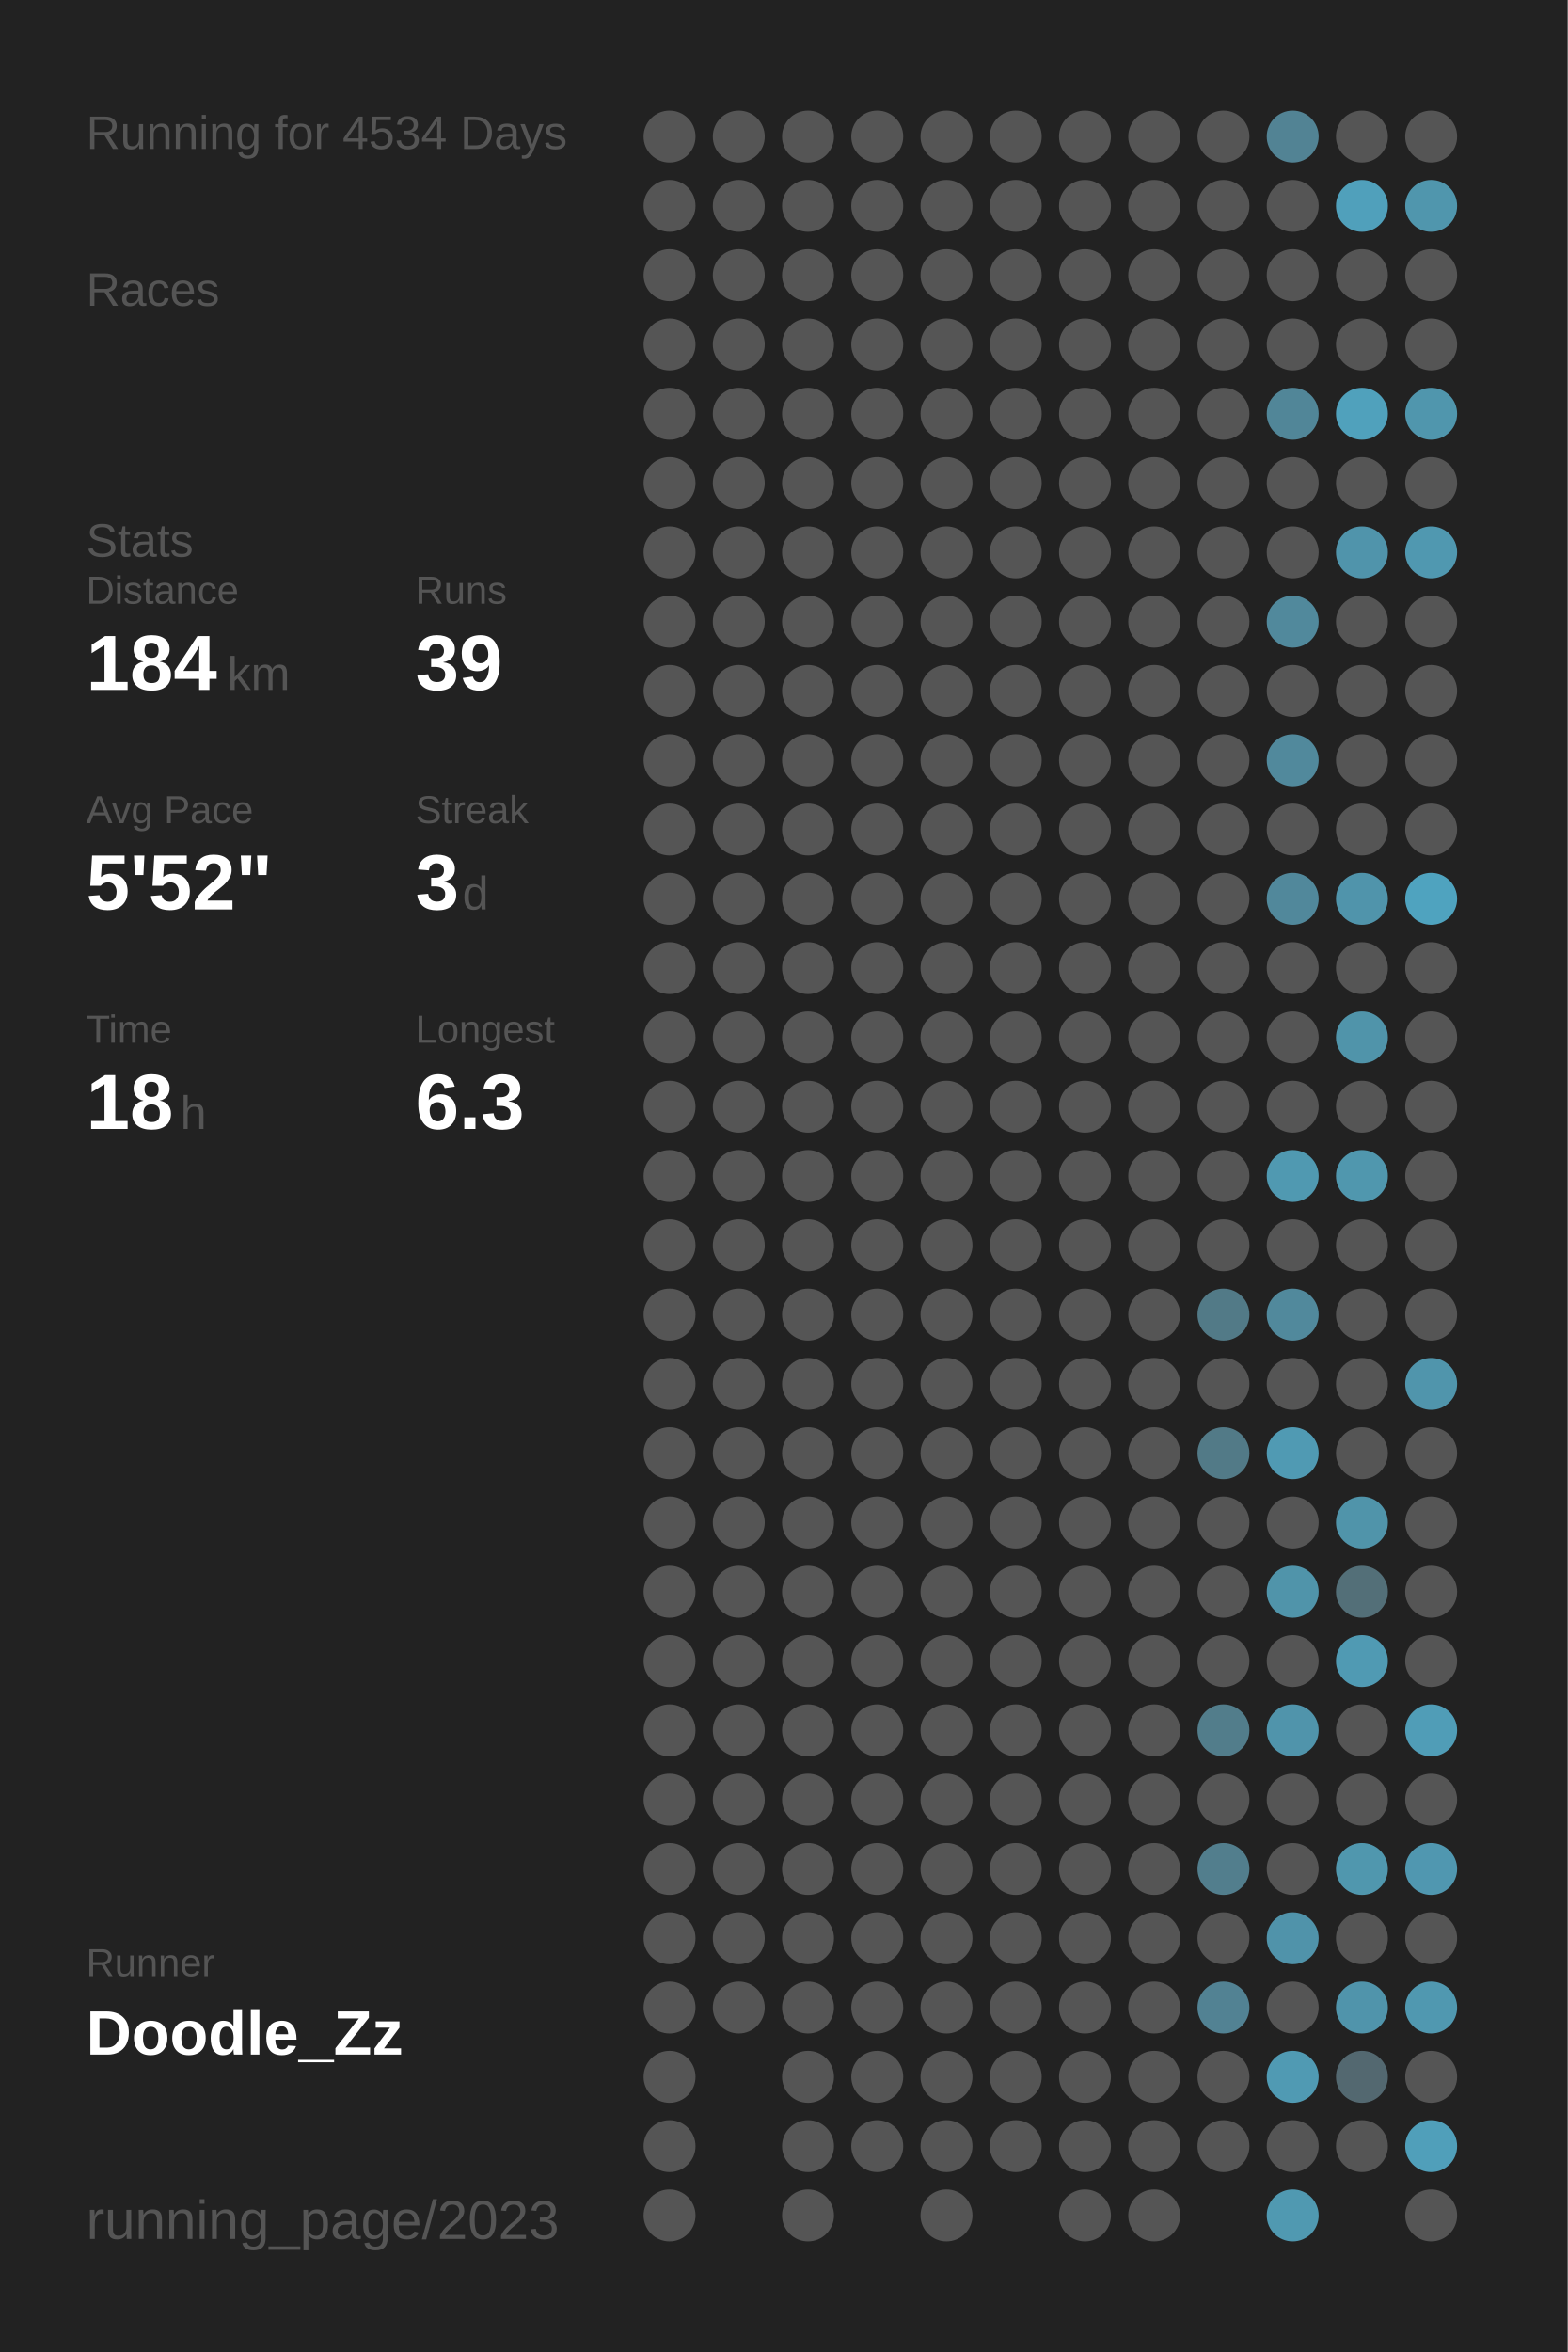
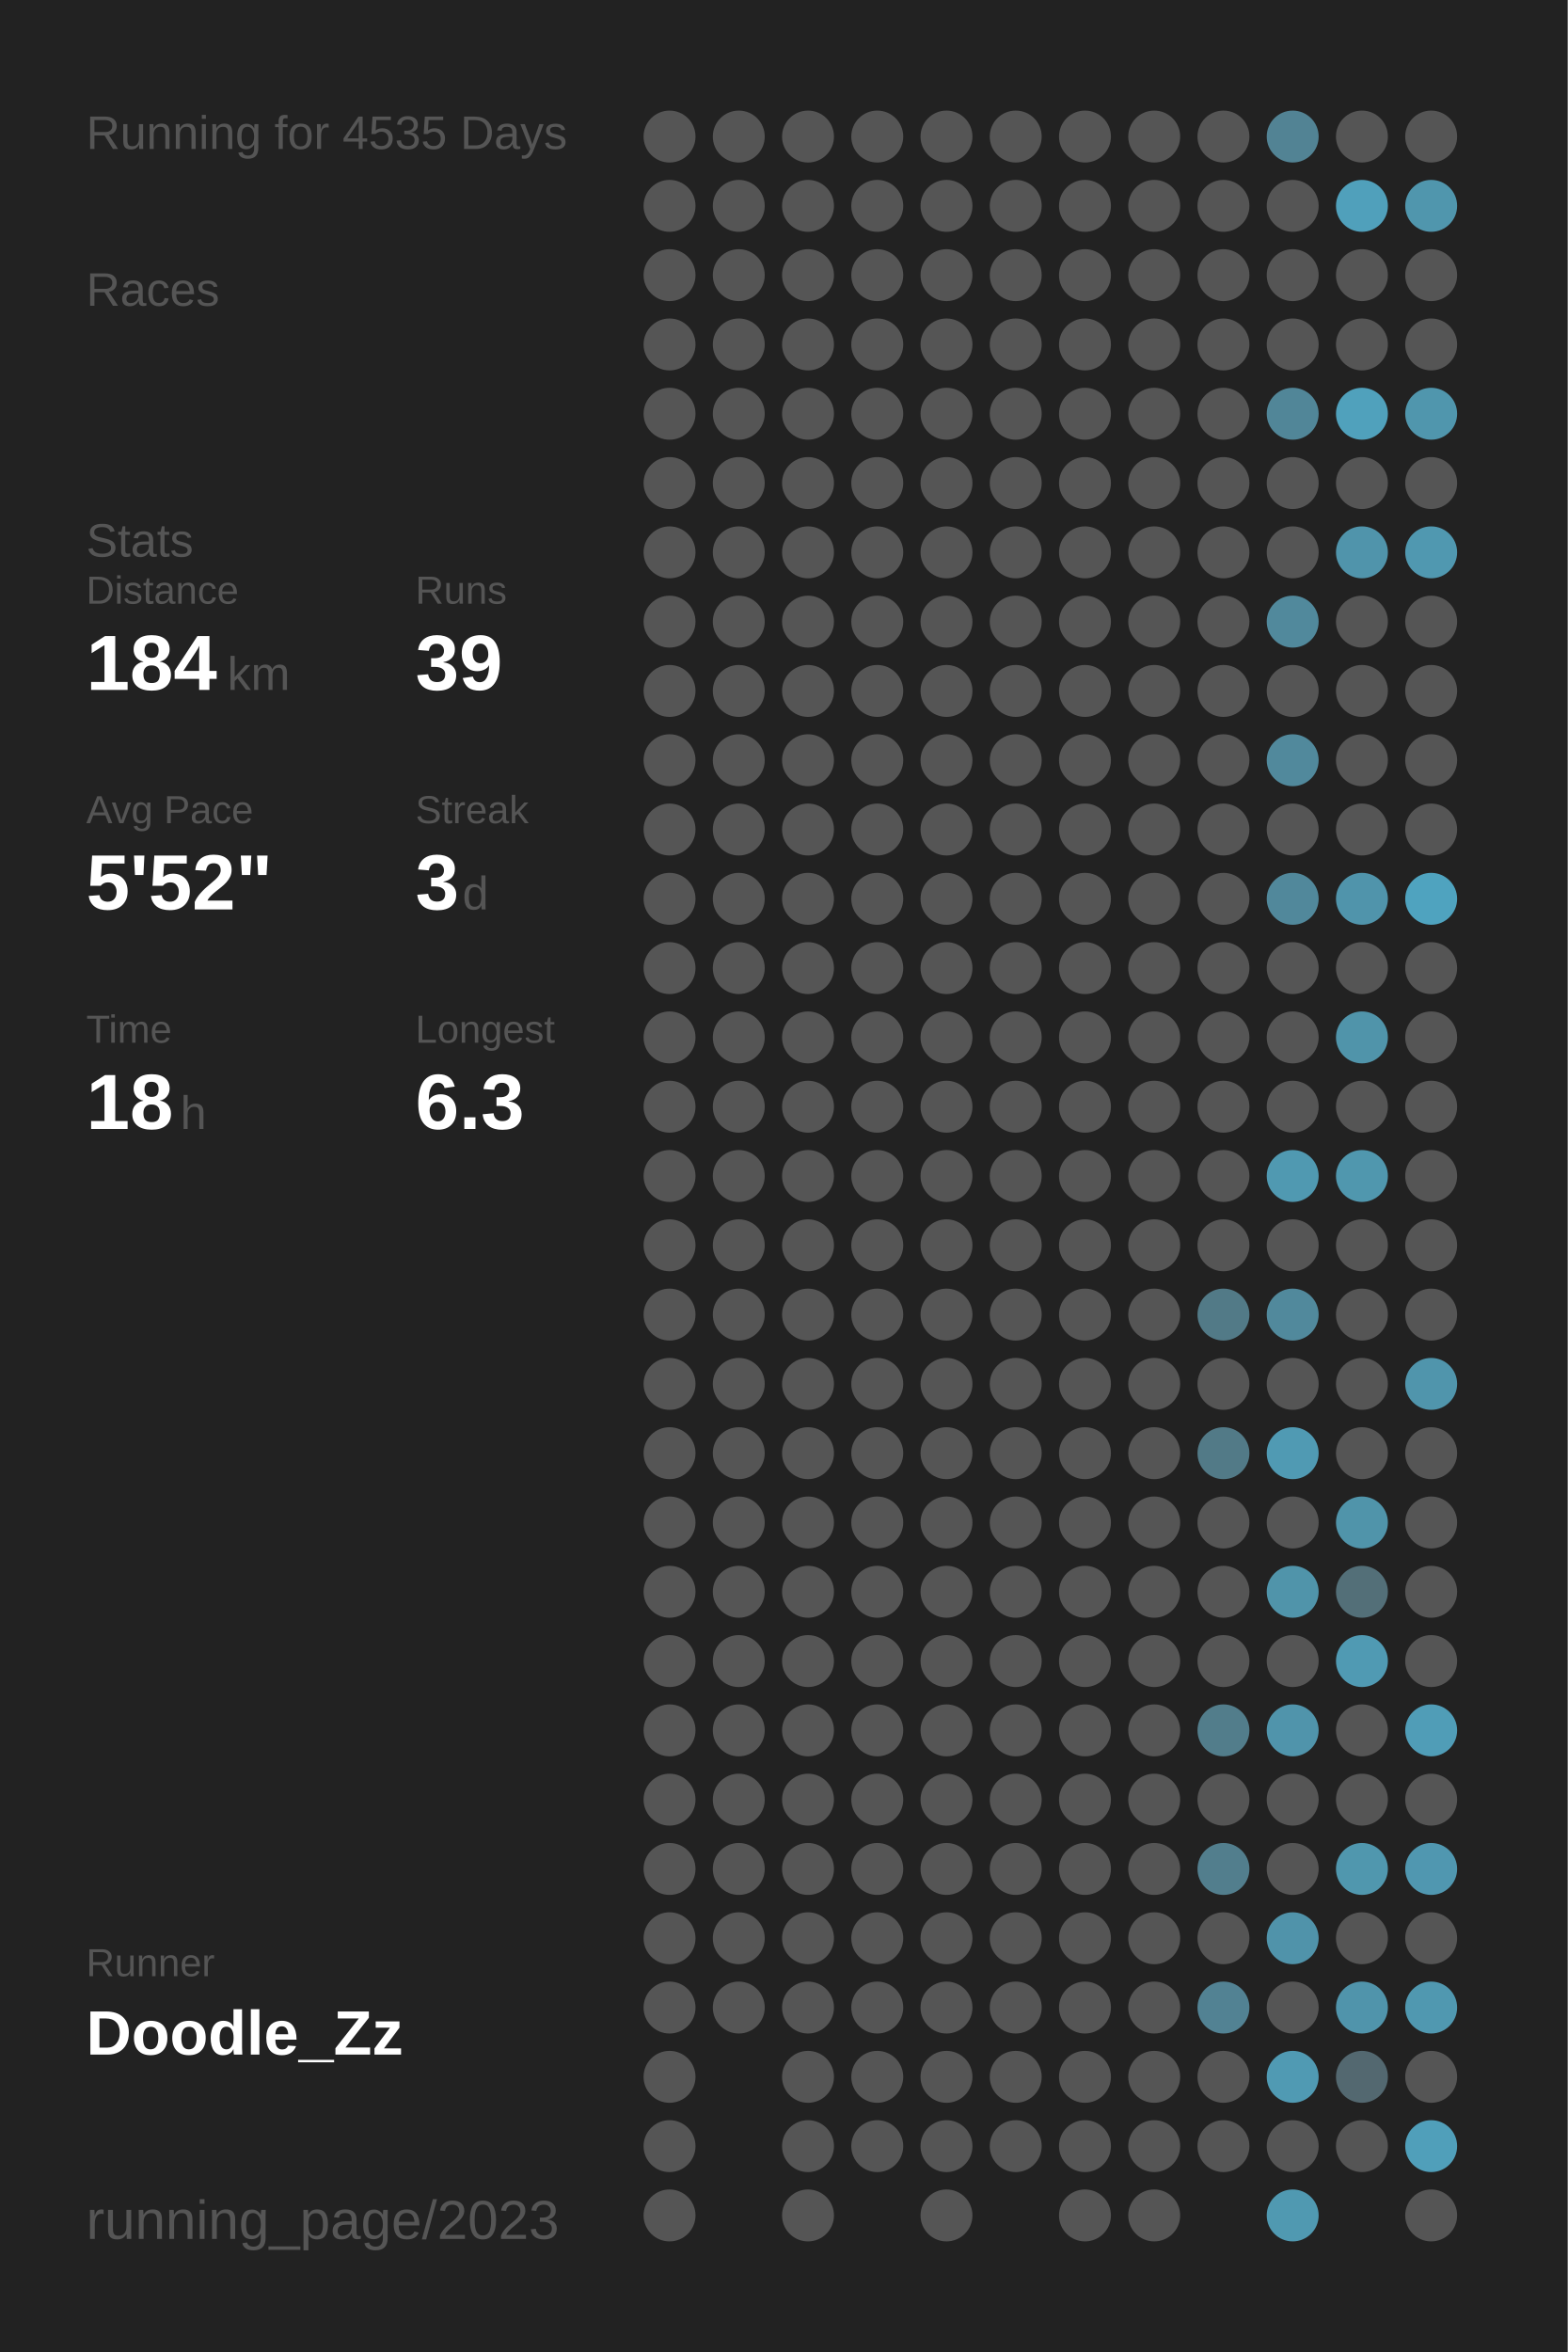
<svg xmlns="http://www.w3.org/2000/svg" baseProfile="full" height="300mm" version="1.1" viewBox="0,0,200,300" width="200mm">
  <defs />
  <rect fill="#222222" height="300" width="200" x="0" y="0" />
-   <text fill="#555555" style="font-size:6px; font-family:Arial;" x="11" y="19">Running for 4534 Days</text>
+   <text fill="#555555" style="font-size:6px; font-family:Arial;" x="11" y="19">Running for 4535 Days</text>
  <text fill="#555555" style="font-size:6px; font-family:Arial;" x="11" y="39">Races</text>
  <text fill="#555555" style="font-size:6px; font-family:Arial;" x="11" y="71">Stats</text>
  <text fill="#555555" style="font-size:5px; font-family:Arial;" x="11" y="77">Distance</text>
  <text fill="#FFFFFF" style="font-size:10px; font-family:Arial; font-weight:bold;" x="11" y="88">184</text>
  <text fill="#555555" style="font-size:6px; font-family:Arial;" x="29" y="88">km</text>
  <text fill="#555555" style="font-size:5px; font-family:Arial;" x="53" y="77">Runs</text>
  <text fill="#FFFFFF" style="font-size:10px; font-family:Arial; font-weight:bold;" x="53" y="88">39</text>
  <text fill="#555555" style="font-size:5px; font-family:Arial;" x="11" y="105">Avg Pace</text>
  <text fill="#FFFFFF" style="font-size:10px; font-family:Arial; font-weight:bold;" x="11" y="116">5'52"</text>
  <text fill="#555555" style="font-size:5px; font-family:Arial;" x="53" y="105">Streak</text>
  <text fill="#FFFFFF" style="font-size:10px; font-family:Arial; font-weight:bold;" x="53" y="116">3</text>
  <text fill="#555555" style="font-size:6px; font-family:Arial;" x="59" y="116">d</text>
  <text fill="#555555" style="font-size:5px; font-family:Arial;" x="11" y="133">Time</text>
  <text fill="#FFFFFF" style="font-size:10px; font-family:Arial; font-weight:bold;" x="11" y="144">18</text>
  <text fill="#555555" style="font-size:6px; font-family:Arial;" x="23" y="144">h</text>
  <text fill="#555555" style="font-size:5px; font-family:Arial;" x="53" y="133">Longest</text>
  <text fill="#FFFFFF" style="font-size:10px; font-family:Arial; font-weight:bold;" x="53" y="144">6.3</text>
  <text fill="#555555" style="font-size:5px; font-family:Arial;" x="11" y="252.065">Runner</text>
  <text fill="#FFFFFF" style="font-size:8px; font-family:Arial; font-weight:bold;" x="11" y="262.065">Doodle_Zz</text>
  <text fill="#555555" style="font-size:7px; font-family:Arial;" x="11" y="285.581">running_page/2023</text>
  <circle cx="85.417" cy="17.419" fill="#555555" r="3.312" />
  <circle cx="85.417" cy="26.258" fill="#555555" r="3.312" />
  <circle cx="85.417" cy="35.097" fill="#555555" r="3.312" />
  <circle cx="85.417" cy="43.935" fill="#555555" r="3.312" />
  <circle cx="85.417" cy="52.774" fill="#555555" r="3.312" />
  <circle cx="85.417" cy="61.613" fill="#555555" r="3.312" />
  <circle cx="85.417" cy="70.452" fill="#555555" r="3.312" />
  <circle cx="85.417" cy="79.29" fill="#555555" r="3.312" />
  <circle cx="85.417" cy="88.129" fill="#555555" r="3.312" />
  <circle cx="85.417" cy="96.968" fill="#555555" r="3.312" />
  <circle cx="85.417" cy="105.806" fill="#555555" r="3.312" />
  <circle cx="85.417" cy="114.645" fill="#555555" r="3.312" />
  <circle cx="85.417" cy="123.484" fill="#555555" r="3.312" />
  <circle cx="85.417" cy="132.323" fill="#555555" r="3.312" />
  <circle cx="85.417" cy="141.161" fill="#555555" r="3.312" />
  <circle cx="85.417" cy="150" fill="#555555" r="3.312" />
  <circle cx="85.417" cy="158.839" fill="#555555" r="3.312" />
  <circle cx="85.417" cy="167.677" fill="#555555" r="3.312" />
  <circle cx="85.417" cy="176.516" fill="#555555" r="3.312" />
  <circle cx="85.417" cy="185.355" fill="#555555" r="3.312" />
  <circle cx="85.417" cy="194.194" fill="#555555" r="3.312" />
  <circle cx="85.417" cy="203.032" fill="#555555" r="3.312" />
  <circle cx="85.417" cy="211.871" fill="#555555" r="3.312" />
  <circle cx="85.417" cy="220.71" fill="#555555" r="3.312" />
  <circle cx="85.417" cy="229.548" fill="#555555" r="3.312" />
  <circle cx="85.417" cy="238.387" fill="#555555" r="3.312" />
  <circle cx="85.417" cy="247.226" fill="#555555" r="3.312" />
  <circle cx="85.417" cy="256.065" fill="#555555" r="3.312" />
  <circle cx="85.417" cy="264.903" fill="#555555" r="3.312" />
  <circle cx="85.417" cy="273.742" fill="#555555" r="3.312" />
  <circle cx="85.417" cy="282.581" fill="#555555" r="3.312" />
  <circle cx="94.25" cy="17.419" fill="#555555" r="3.312" />
  <circle cx="94.25" cy="26.258" fill="#555555" r="3.312" />
  <circle cx="94.25" cy="35.097" fill="#555555" r="3.312" />
  <circle cx="94.25" cy="43.935" fill="#555555" r="3.312" />
  <circle cx="94.25" cy="52.774" fill="#555555" r="3.312" />
  <circle cx="94.25" cy="61.613" fill="#555555" r="3.312" />
  <circle cx="94.25" cy="70.452" fill="#555555" r="3.312" />
  <circle cx="94.25" cy="79.29" fill="#555555" r="3.312" />
  <circle cx="94.25" cy="88.129" fill="#555555" r="3.312" />
  <circle cx="94.25" cy="96.968" fill="#555555" r="3.312" />
  <circle cx="94.25" cy="105.806" fill="#555555" r="3.312" />
  <circle cx="94.25" cy="114.645" fill="#555555" r="3.312" />
  <circle cx="94.25" cy="123.484" fill="#555555" r="3.312" />
  <circle cx="94.25" cy="132.323" fill="#555555" r="3.312" />
  <circle cx="94.25" cy="141.161" fill="#555555" r="3.312" />
  <circle cx="94.25" cy="150" fill="#555555" r="3.312" />
  <circle cx="94.25" cy="158.839" fill="#555555" r="3.312" />
  <circle cx="94.25" cy="167.677" fill="#555555" r="3.312" />
  <circle cx="94.25" cy="176.516" fill="#555555" r="3.312" />
  <circle cx="94.25" cy="185.355" fill="#555555" r="3.312" />
  <circle cx="94.25" cy="194.194" fill="#555555" r="3.312" />
  <circle cx="94.25" cy="203.032" fill="#555555" r="3.312" />
  <circle cx="94.25" cy="211.871" fill="#555555" r="3.312" />
  <circle cx="94.25" cy="220.71" fill="#555555" r="3.312" />
  <circle cx="94.25" cy="229.548" fill="#555555" r="3.312" />
  <circle cx="94.25" cy="238.387" fill="#555555" r="3.312" />
  <circle cx="94.25" cy="247.226" fill="#555555" r="3.312" />
  <circle cx="94.25" cy="256.065" fill="#555555" r="3.312" />
  <circle cx="103.083" cy="17.419" fill="#555555" r="3.312" />
  <circle cx="103.083" cy="26.258" fill="#555555" r="3.312" />
  <circle cx="103.083" cy="35.097" fill="#555555" r="3.312" />
  <circle cx="103.083" cy="43.935" fill="#555555" r="3.312" />
  <circle cx="103.083" cy="52.774" fill="#555555" r="3.312" />
  <circle cx="103.083" cy="61.613" fill="#555555" r="3.312" />
  <circle cx="103.083" cy="70.452" fill="#555555" r="3.312" />
  <circle cx="103.083" cy="79.29" fill="#555555" r="3.312" />
  <circle cx="103.083" cy="88.129" fill="#555555" r="3.312" />
  <circle cx="103.083" cy="96.968" fill="#555555" r="3.312" />
  <circle cx="103.083" cy="105.806" fill="#555555" r="3.312" />
  <circle cx="103.083" cy="114.645" fill="#555555" r="3.312" />
  <circle cx="103.083" cy="123.484" fill="#555555" r="3.312" />
  <circle cx="103.083" cy="132.323" fill="#555555" r="3.312" />
  <circle cx="103.083" cy="141.161" fill="#555555" r="3.312" />
  <circle cx="103.083" cy="150" fill="#555555" r="3.312" />
  <circle cx="103.083" cy="158.839" fill="#555555" r="3.312" />
  <circle cx="103.083" cy="167.677" fill="#555555" r="3.312" />
  <circle cx="103.083" cy="176.516" fill="#555555" r="3.312" />
  <circle cx="103.083" cy="185.355" fill="#555555" r="3.312" />
  <circle cx="103.083" cy="194.194" fill="#555555" r="3.312" />
  <circle cx="103.083" cy="203.032" fill="#555555" r="3.312" />
  <circle cx="103.083" cy="211.871" fill="#555555" r="3.312" />
  <circle cx="103.083" cy="220.71" fill="#555555" r="3.312" />
  <circle cx="103.083" cy="229.548" fill="#555555" r="3.312" />
  <circle cx="103.083" cy="238.387" fill="#555555" r="3.312" />
  <circle cx="103.083" cy="247.226" fill="#555555" r="3.312" />
  <circle cx="103.083" cy="256.065" fill="#555555" r="3.312" />
  <circle cx="103.083" cy="264.903" fill="#555555" r="3.312" />
  <circle cx="103.083" cy="273.742" fill="#555555" r="3.312" />
  <circle cx="103.083" cy="282.581" fill="#555555" r="3.312" />
  <circle cx="111.917" cy="17.419" fill="#555555" r="3.312" />
  <circle cx="111.917" cy="26.258" fill="#555555" r="3.312" />
  <circle cx="111.917" cy="35.097" fill="#555555" r="3.312" />
  <circle cx="111.917" cy="43.935" fill="#555555" r="3.312" />
  <circle cx="111.917" cy="52.774" fill="#555555" r="3.312" />
  <circle cx="111.917" cy="61.613" fill="#555555" r="3.312" />
  <circle cx="111.917" cy="70.452" fill="#555555" r="3.312" />
  <circle cx="111.917" cy="79.29" fill="#555555" r="3.312" />
  <circle cx="111.917" cy="88.129" fill="#555555" r="3.312" />
  <circle cx="111.917" cy="96.968" fill="#555555" r="3.312" />
  <circle cx="111.917" cy="105.806" fill="#555555" r="3.312" />
  <circle cx="111.917" cy="114.645" fill="#555555" r="3.312" />
  <circle cx="111.917" cy="123.484" fill="#555555" r="3.312" />
  <circle cx="111.917" cy="132.323" fill="#555555" r="3.312" />
  <circle cx="111.917" cy="141.161" fill="#555555" r="3.312" />
  <circle cx="111.917" cy="150" fill="#555555" r="3.312" />
  <circle cx="111.917" cy="158.839" fill="#555555" r="3.312" />
  <circle cx="111.917" cy="167.677" fill="#555555" r="3.312" />
  <circle cx="111.917" cy="176.516" fill="#555555" r="3.312" />
  <circle cx="111.917" cy="185.355" fill="#555555" r="3.312" />
  <circle cx="111.917" cy="194.194" fill="#555555" r="3.312" />
  <circle cx="111.917" cy="203.032" fill="#555555" r="3.312" />
  <circle cx="111.917" cy="211.871" fill="#555555" r="3.312" />
  <circle cx="111.917" cy="220.71" fill="#555555" r="3.312" />
  <circle cx="111.917" cy="229.548" fill="#555555" r="3.312" />
  <circle cx="111.917" cy="238.387" fill="#555555" r="3.312" />
  <circle cx="111.917" cy="247.226" fill="#555555" r="3.312" />
  <circle cx="111.917" cy="256.065" fill="#555555" r="3.312" />
  <circle cx="111.917" cy="264.903" fill="#555555" r="3.312" />
  <circle cx="111.917" cy="273.742" fill="#555555" r="3.312" />
  <circle cx="120.75" cy="17.419" fill="#555555" r="3.312" />
  <circle cx="120.75" cy="26.258" fill="#555555" r="3.312" />
  <circle cx="120.75" cy="35.097" fill="#555555" r="3.312" />
  <circle cx="120.75" cy="43.935" fill="#555555" r="3.312" />
  <circle cx="120.75" cy="52.774" fill="#555555" r="3.312" />
  <circle cx="120.75" cy="61.613" fill="#555555" r="3.312" />
  <circle cx="120.75" cy="70.452" fill="#555555" r="3.312" />
  <circle cx="120.75" cy="79.29" fill="#555555" r="3.312" />
  <circle cx="120.75" cy="88.129" fill="#555555" r="3.312" />
  <circle cx="120.75" cy="96.968" fill="#555555" r="3.312" />
  <circle cx="120.75" cy="105.806" fill="#555555" r="3.312" />
  <circle cx="120.75" cy="114.645" fill="#555555" r="3.312" />
  <circle cx="120.75" cy="123.484" fill="#555555" r="3.312" />
  <circle cx="120.75" cy="132.323" fill="#555555" r="3.312" />
  <circle cx="120.75" cy="141.161" fill="#555555" r="3.312" />
  <circle cx="120.75" cy="150" fill="#555555" r="3.312" />
  <circle cx="120.75" cy="158.839" fill="#555555" r="3.312" />
  <circle cx="120.75" cy="167.677" fill="#555555" r="3.312" />
  <circle cx="120.75" cy="176.516" fill="#555555" r="3.312" />
  <circle cx="120.75" cy="185.355" fill="#555555" r="3.312" />
  <circle cx="120.75" cy="194.194" fill="#555555" r="3.312" />
  <circle cx="120.75" cy="203.032" fill="#555555" r="3.312" />
  <circle cx="120.75" cy="211.871" fill="#555555" r="3.312" />
  <circle cx="120.75" cy="220.71" fill="#555555" r="3.312" />
  <circle cx="120.75" cy="229.548" fill="#555555" r="3.312" />
  <circle cx="120.75" cy="238.387" fill="#555555" r="3.312" />
  <circle cx="120.75" cy="247.226" fill="#555555" r="3.312" />
  <circle cx="120.75" cy="256.065" fill="#555555" r="3.312" />
  <circle cx="120.75" cy="264.903" fill="#555555" r="3.312" />
  <circle cx="120.75" cy="273.742" fill="#555555" r="3.312" />
  <circle cx="120.75" cy="282.581" fill="#555555" r="3.312" />
  <circle cx="129.583" cy="17.419" fill="#555555" r="3.312" />
  <circle cx="129.583" cy="26.258" fill="#555555" r="3.312" />
  <circle cx="129.583" cy="35.097" fill="#555555" r="3.312" />
  <circle cx="129.583" cy="43.935" fill="#555555" r="3.312" />
  <circle cx="129.583" cy="52.774" fill="#555555" r="3.312" />
  <circle cx="129.583" cy="61.613" fill="#555555" r="3.312" />
  <circle cx="129.583" cy="70.452" fill="#555555" r="3.312" />
  <circle cx="129.583" cy="79.29" fill="#555555" r="3.312" />
  <circle cx="129.583" cy="88.129" fill="#555555" r="3.312" />
  <circle cx="129.583" cy="96.968" fill="#555555" r="3.312" />
  <circle cx="129.583" cy="105.806" fill="#555555" r="3.312" />
  <circle cx="129.583" cy="114.645" fill="#555555" r="3.312" />
  <circle cx="129.583" cy="123.484" fill="#555555" r="3.312" />
  <circle cx="129.583" cy="132.323" fill="#555555" r="3.312" />
  <circle cx="129.583" cy="141.161" fill="#555555" r="3.312" />
  <circle cx="129.583" cy="150" fill="#555555" r="3.312" />
  <circle cx="129.583" cy="158.839" fill="#555555" r="3.312" />
  <circle cx="129.583" cy="167.677" fill="#555555" r="3.312" />
  <circle cx="129.583" cy="176.516" fill="#555555" r="3.312" />
  <circle cx="129.583" cy="185.355" fill="#555555" r="3.312" />
  <circle cx="129.583" cy="194.194" fill="#555555" r="3.312" />
  <circle cx="129.583" cy="203.032" fill="#555555" r="3.312" />
  <circle cx="129.583" cy="211.871" fill="#555555" r="3.312" />
  <circle cx="129.583" cy="220.71" fill="#555555" r="3.312" />
  <circle cx="129.583" cy="229.548" fill="#555555" r="3.312" />
  <circle cx="129.583" cy="238.387" fill="#555555" r="3.312" />
  <circle cx="129.583" cy="247.226" fill="#555555" r="3.312" />
  <circle cx="129.583" cy="256.065" fill="#555555" r="3.312" />
  <circle cx="129.583" cy="264.903" fill="#555555" r="3.312" />
  <circle cx="129.583" cy="273.742" fill="#555555" r="3.312" />
  <circle cx="138.417" cy="17.419" fill="#555555" r="3.312" />
  <circle cx="138.417" cy="26.258" fill="#555555" r="3.312" />
  <circle cx="138.417" cy="35.097" fill="#555555" r="3.312" />
  <circle cx="138.417" cy="43.935" fill="#555555" r="3.312" />
  <circle cx="138.417" cy="52.774" fill="#555555" r="3.312" />
  <circle cx="138.417" cy="61.613" fill="#555555" r="3.312" />
  <circle cx="138.417" cy="70.452" fill="#555555" r="3.312" />
  <circle cx="138.417" cy="79.29" fill="#555555" r="3.312" />
  <circle cx="138.417" cy="88.129" fill="#555555" r="3.312" />
  <circle cx="138.417" cy="96.968" fill="#555555" r="3.312" />
  <circle cx="138.417" cy="105.806" fill="#555555" r="3.312" />
  <circle cx="138.417" cy="114.645" fill="#555555" r="3.312" />
  <circle cx="138.417" cy="123.484" fill="#555555" r="3.312" />
  <circle cx="138.417" cy="132.323" fill="#555555" r="3.312" />
  <circle cx="138.417" cy="141.161" fill="#555555" r="3.312" />
  <circle cx="138.417" cy="150" fill="#555555" r="3.312" />
  <circle cx="138.417" cy="158.839" fill="#555555" r="3.312" />
  <circle cx="138.417" cy="167.677" fill="#555555" r="3.312" />
  <circle cx="138.417" cy="176.516" fill="#555555" r="3.312" />
  <circle cx="138.417" cy="185.355" fill="#555555" r="3.312" />
  <circle cx="138.417" cy="194.194" fill="#555555" r="3.312" />
  <circle cx="138.417" cy="203.032" fill="#555555" r="3.312" />
  <circle cx="138.417" cy="211.871" fill="#555555" r="3.312" />
  <circle cx="138.417" cy="220.71" fill="#555555" r="3.312" />
  <circle cx="138.417" cy="229.548" fill="#555555" r="3.312" />
  <circle cx="138.417" cy="238.387" fill="#555555" r="3.312" />
  <circle cx="138.417" cy="247.226" fill="#555555" r="3.312" />
  <circle cx="138.417" cy="256.065" fill="#555555" r="3.312" />
  <circle cx="138.417" cy="264.903" fill="#555555" r="3.312" />
  <circle cx="138.417" cy="273.742" fill="#555555" r="3.312" />
  <circle cx="138.417" cy="282.581" fill="#555555" r="3.312" />
  <circle cx="147.25" cy="17.419" fill="#555555" r="3.312" />
  <circle cx="147.25" cy="26.258" fill="#555555" r="3.312" />
  <circle cx="147.25" cy="35.097" fill="#555555" r="3.312" />
  <circle cx="147.25" cy="43.935" fill="#555555" r="3.312" />
  <circle cx="147.25" cy="52.774" fill="#555555" r="3.312" />
  <circle cx="147.25" cy="61.613" fill="#555555" r="3.312" />
  <circle cx="147.25" cy="70.452" fill="#555555" r="3.312" />
  <circle cx="147.25" cy="79.29" fill="#555555" r="3.312" />
  <circle cx="147.25" cy="88.129" fill="#555555" r="3.312" />
  <circle cx="147.25" cy="96.968" fill="#555555" r="3.312" />
  <circle cx="147.25" cy="105.806" fill="#555555" r="3.312" />
  <circle cx="147.25" cy="114.645" fill="#555555" r="3.312" />
  <circle cx="147.25" cy="123.484" fill="#555555" r="3.312" />
  <circle cx="147.25" cy="132.323" fill="#555555" r="3.312" />
  <circle cx="147.25" cy="141.161" fill="#555555" r="3.312" />
  <circle cx="147.25" cy="150" fill="#555555" r="3.312" />
  <circle cx="147.25" cy="158.839" fill="#555555" r="3.312" />
  <circle cx="147.25" cy="167.677" fill="#555555" r="3.312" />
  <circle cx="147.25" cy="176.516" fill="#555555" r="3.312" />
  <circle cx="147.25" cy="185.355" fill="#555555" r="3.312" />
  <circle cx="147.25" cy="194.194" fill="#555555" r="3.312" />
  <circle cx="147.25" cy="203.032" fill="#555555" r="3.312" />
  <circle cx="147.25" cy="211.871" fill="#555555" r="3.312" />
  <circle cx="147.25" cy="220.71" fill="#555555" r="3.312" />
  <circle cx="147.25" cy="229.548" fill="#555555" r="3.312" />
  <circle cx="147.25" cy="238.387" fill="#555555" r="3.312" />
  <circle cx="147.25" cy="247.226" fill="#555555" r="3.312" />
  <circle cx="147.25" cy="256.065" fill="#555555" r="3.312" />
  <circle cx="147.25" cy="264.903" fill="#555555" r="3.312" />
  <circle cx="147.25" cy="273.742" fill="#555555" r="3.312" />
  <circle cx="147.25" cy="282.581" fill="#555555" r="3.312" />
  <circle cx="156.083" cy="17.419" fill="#555555" r="3.312" />
  <circle cx="156.083" cy="26.258" fill="#555555" r="3.312" />
  <circle cx="156.083" cy="35.097" fill="#555555" r="3.312" />
  <circle cx="156.083" cy="43.935" fill="#555555" r="3.312" />
  <circle cx="156.083" cy="52.774" fill="#555555" r="3.312" />
  <circle cx="156.083" cy="61.613" fill="#555555" r="3.312" />
  <circle cx="156.083" cy="70.452" fill="#555555" r="3.312" />
  <circle cx="156.083" cy="79.29" fill="#555555" r="3.312" />
  <circle cx="156.083" cy="88.129" fill="#555555" r="3.312" />
  <circle cx="156.083" cy="96.968" fill="#555555" r="3.312" />
  <circle cx="156.083" cy="105.806" fill="#555555" r="3.312" />
  <circle cx="156.083" cy="114.645" fill="#555555" r="3.312" />
  <circle cx="156.083" cy="123.484" fill="#555555" r="3.312" />
  <circle cx="156.083" cy="132.323" fill="#555555" r="3.312" />
  <circle cx="156.083" cy="141.161" fill="#555555" r="3.312" />
  <circle cx="156.083" cy="150" fill="#555555" r="3.312" />
  <circle cx="156.083" cy="158.839" fill="#555555" r="3.312" />
  <circle cx="156.083" cy="167.677" fill="#527a87" r="3.312" />
  <circle cx="156.083" cy="176.516" fill="#555555" r="3.312" />
  <circle cx="156.083" cy="185.355" fill="#527a87" r="3.312" />
  <circle cx="156.083" cy="194.194" fill="#555555" r="3.312" />
  <circle cx="156.083" cy="203.032" fill="#555555" r="3.312" />
  <circle cx="156.083" cy="211.871" fill="#555555" r="3.312" />
  <circle cx="156.083" cy="220.71" fill="#527d8b" r="3.312" />
  <circle cx="156.083" cy="229.548" fill="#555555" r="3.312" />
  <circle cx="156.083" cy="238.387" fill="#527e8d" r="3.312" />
  <circle cx="156.083" cy="247.226" fill="#555555" r="3.312" />
  <circle cx="156.083" cy="256.065" fill="#528293" r="3.312" />
  <circle cx="156.083" cy="264.903" fill="#555555" r="3.312" />
  <circle cx="156.083" cy="273.742" fill="#555555" r="3.312" />
  <circle cx="164.917" cy="17.419" fill="#528394" r="3.312" />
  <circle cx="164.917" cy="26.258" fill="#555555" r="3.312" />
  <circle cx="164.917" cy="35.097" fill="#555555" r="3.312" />
  <circle cx="164.917" cy="43.935" fill="#555555" r="3.312" />
  <circle cx="164.917" cy="52.774" fill="#518698" r="3.312" />
  <circle cx="164.917" cy="61.613" fill="#555555" r="3.312" />
  <circle cx="164.917" cy="70.452" fill="#555555" r="3.312" />
  <circle cx="164.917" cy="79.29" fill="#51899c" r="3.312" />
  <circle cx="164.917" cy="88.129" fill="#555555" r="3.312" />
  <circle cx="164.917" cy="96.968" fill="#51899c" r="3.312" />
  <circle cx="164.917" cy="105.806" fill="#555555" r="3.312" />
  <circle cx="164.917" cy="114.645" fill="#51889b" r="3.312" />
  <circle cx="164.917" cy="123.484" fill="#555555" r="3.312" />
  <circle cx="164.917" cy="132.323" fill="#555555" r="3.312" />
  <circle cx="164.917" cy="141.161" fill="#555555" r="3.312" />
  <circle cx="164.917" cy="150" fill="#5099b1" r="3.312" />
  <circle cx="164.917" cy="158.839" fill="#555555" r="3.312" />
  <circle cx="164.917" cy="167.677" fill="#51899c" r="3.312" />
  <circle cx="164.917" cy="176.516" fill="#555555" r="3.312" />
  <circle cx="164.917" cy="185.355" fill="#509ab3" r="3.312" />
  <circle cx="164.917" cy="194.194" fill="#555555" r="3.312" />
  <circle cx="164.917" cy="203.032" fill="#5094aa" r="3.312" />
  <circle cx="164.917" cy="211.871" fill="#555555" r="3.312" />
  <circle cx="164.917" cy="220.71" fill="#5094ab" r="3.312" />
  <circle cx="164.917" cy="229.548" fill="#555555" r="3.312" />
  <circle cx="164.917" cy="238.387" fill="#555555" r="3.312" />
  <circle cx="164.917" cy="247.226" fill="#5093aa" r="3.312" />
  <circle cx="164.917" cy="256.065" fill="#555555" r="3.312" />
  <circle cx="164.917" cy="264.903" fill="#509ab3" r="3.312" />
  <circle cx="164.917" cy="273.742" fill="#555555" r="3.312" />
  <circle cx="164.917" cy="282.581" fill="#5099b1" r="3.312" />
  <circle cx="173.75" cy="17.419" fill="#555555" r="3.312" />
  <circle cx="173.75" cy="26.258" fill="#50a0bb" r="3.312" />
  <circle cx="173.75" cy="35.097" fill="#555555" r="3.312" />
  <circle cx="173.75" cy="43.935" fill="#555555" r="3.312" />
  <circle cx="173.75" cy="52.774" fill="#50a1bc" r="3.312" />
  <circle cx="173.75" cy="61.613" fill="#555555" r="3.312" />
  <circle cx="173.75" cy="70.452" fill="#5094ab" r="3.312" />
  <circle cx="173.75" cy="79.29" fill="#555555" r="3.312" />
  <circle cx="173.75" cy="88.129" fill="#555555" r="3.312" />
  <circle cx="173.75" cy="96.968" fill="#555555" r="3.312" />
  <circle cx="173.75" cy="105.806" fill="#555555" r="3.312" />
  <circle cx="173.75" cy="114.645" fill="#5094ab" r="3.312" />
  <circle cx="173.75" cy="123.484" fill="#555555" r="3.312" />
  <circle cx="173.75" cy="132.323" fill="#5094aa" r="3.312" />
  <circle cx="173.75" cy="141.161" fill="#555555" r="3.312" />
  <circle cx="173.75" cy="150" fill="#5097ae" r="3.312" />
  <circle cx="173.75" cy="158.839" fill="#555555" r="3.312" />
  <circle cx="173.75" cy="167.677" fill="#555555" r="3.312" />
  <circle cx="173.75" cy="176.516" fill="#555555" r="3.312" />
  <circle cx="173.75" cy="185.355" fill="#555555" r="3.312" />
  <circle cx="173.75" cy="194.194" fill="#5094aa" r="3.312" />
  <circle cx="173.75" cy="203.032" fill="#536f78" r="3.312" />
  <circle cx="173.75" cy="211.871" fill="#509ab3" r="3.312" />
  <circle cx="173.75" cy="220.71" fill="#555555" r="3.312" />
  <circle cx="173.75" cy="229.548" fill="#555555" r="3.312" />
  <circle cx="173.75" cy="238.387" fill="#5097ae" r="3.312" />
  <circle cx="173.75" cy="247.226" fill="#555555" r="3.312" />
  <circle cx="173.75" cy="256.065" fill="#5094ab" r="3.312" />
  <circle cx="173.75" cy="264.903" fill="#536870" r="3.312" />
  <circle cx="173.75" cy="273.742" fill="#555555" r="3.312" />
  <circle cx="182.583" cy="17.419" fill="#555555" r="3.312" />
  <circle cx="182.583" cy="26.258" fill="#5096ad" r="3.312" />
  <circle cx="182.583" cy="35.097" fill="#555555" r="3.312" />
  <circle cx="182.583" cy="43.935" fill="#555555" r="3.312" />
  <circle cx="182.583" cy="52.774" fill="#5096ad" r="3.312" />
  <circle cx="182.583" cy="61.613" fill="#555555" r="3.312" />
  <circle cx="182.583" cy="70.452" fill="#5098b0" r="3.312" />
  <circle cx="182.583" cy="79.29" fill="#555555" r="3.312" />
  <circle cx="182.583" cy="88.129" fill="#555555" r="3.312" />
  <circle cx="182.583" cy="96.968" fill="#555555" r="3.312" />
  <circle cx="182.583" cy="105.806" fill="#555555" r="3.312" />
  <circle cx="182.583" cy="114.645" fill="#4fa3bf" r="3.312" />
  <circle cx="182.583" cy="123.484" fill="#555555" r="3.312" />
  <circle cx="182.583" cy="132.323" fill="#555555" r="3.312" />
  <circle cx="182.583" cy="141.161" fill="#555555" r="3.312" />
  <circle cx="182.583" cy="150" fill="#555555" r="3.312" />
  <circle cx="182.583" cy="158.839" fill="#555555" r="3.312" />
  <circle cx="182.583" cy="167.677" fill="#555555" r="3.312" />
  <circle cx="182.583" cy="176.516" fill="#5095ac" r="3.312" />
  <circle cx="182.583" cy="185.355" fill="#555555" r="3.312" />
  <circle cx="182.583" cy="194.194" fill="#555555" r="3.312" />
  <circle cx="182.583" cy="203.032" fill="#555555" r="3.312" />
  <circle cx="182.583" cy="211.871" fill="#555555" r="3.312" />
  <circle cx="182.583" cy="220.71" fill="#509db7" r="3.312" />
  <circle cx="182.583" cy="229.548" fill="#555555" r="3.312" />
  <circle cx="182.583" cy="238.387" fill="#5097b0" r="3.312" />
  <circle cx="182.583" cy="247.226" fill="#555555" r="3.312" />
  <circle cx="182.583" cy="256.065" fill="#5098b0" r="3.312" />
  <circle cx="182.583" cy="264.903" fill="#555555" r="3.312" />
  <circle cx="182.583" cy="273.742" fill="#509fba" r="3.312" />
  <circle cx="182.583" cy="282.581" fill="#555555" r="3.312" />
</svg>
